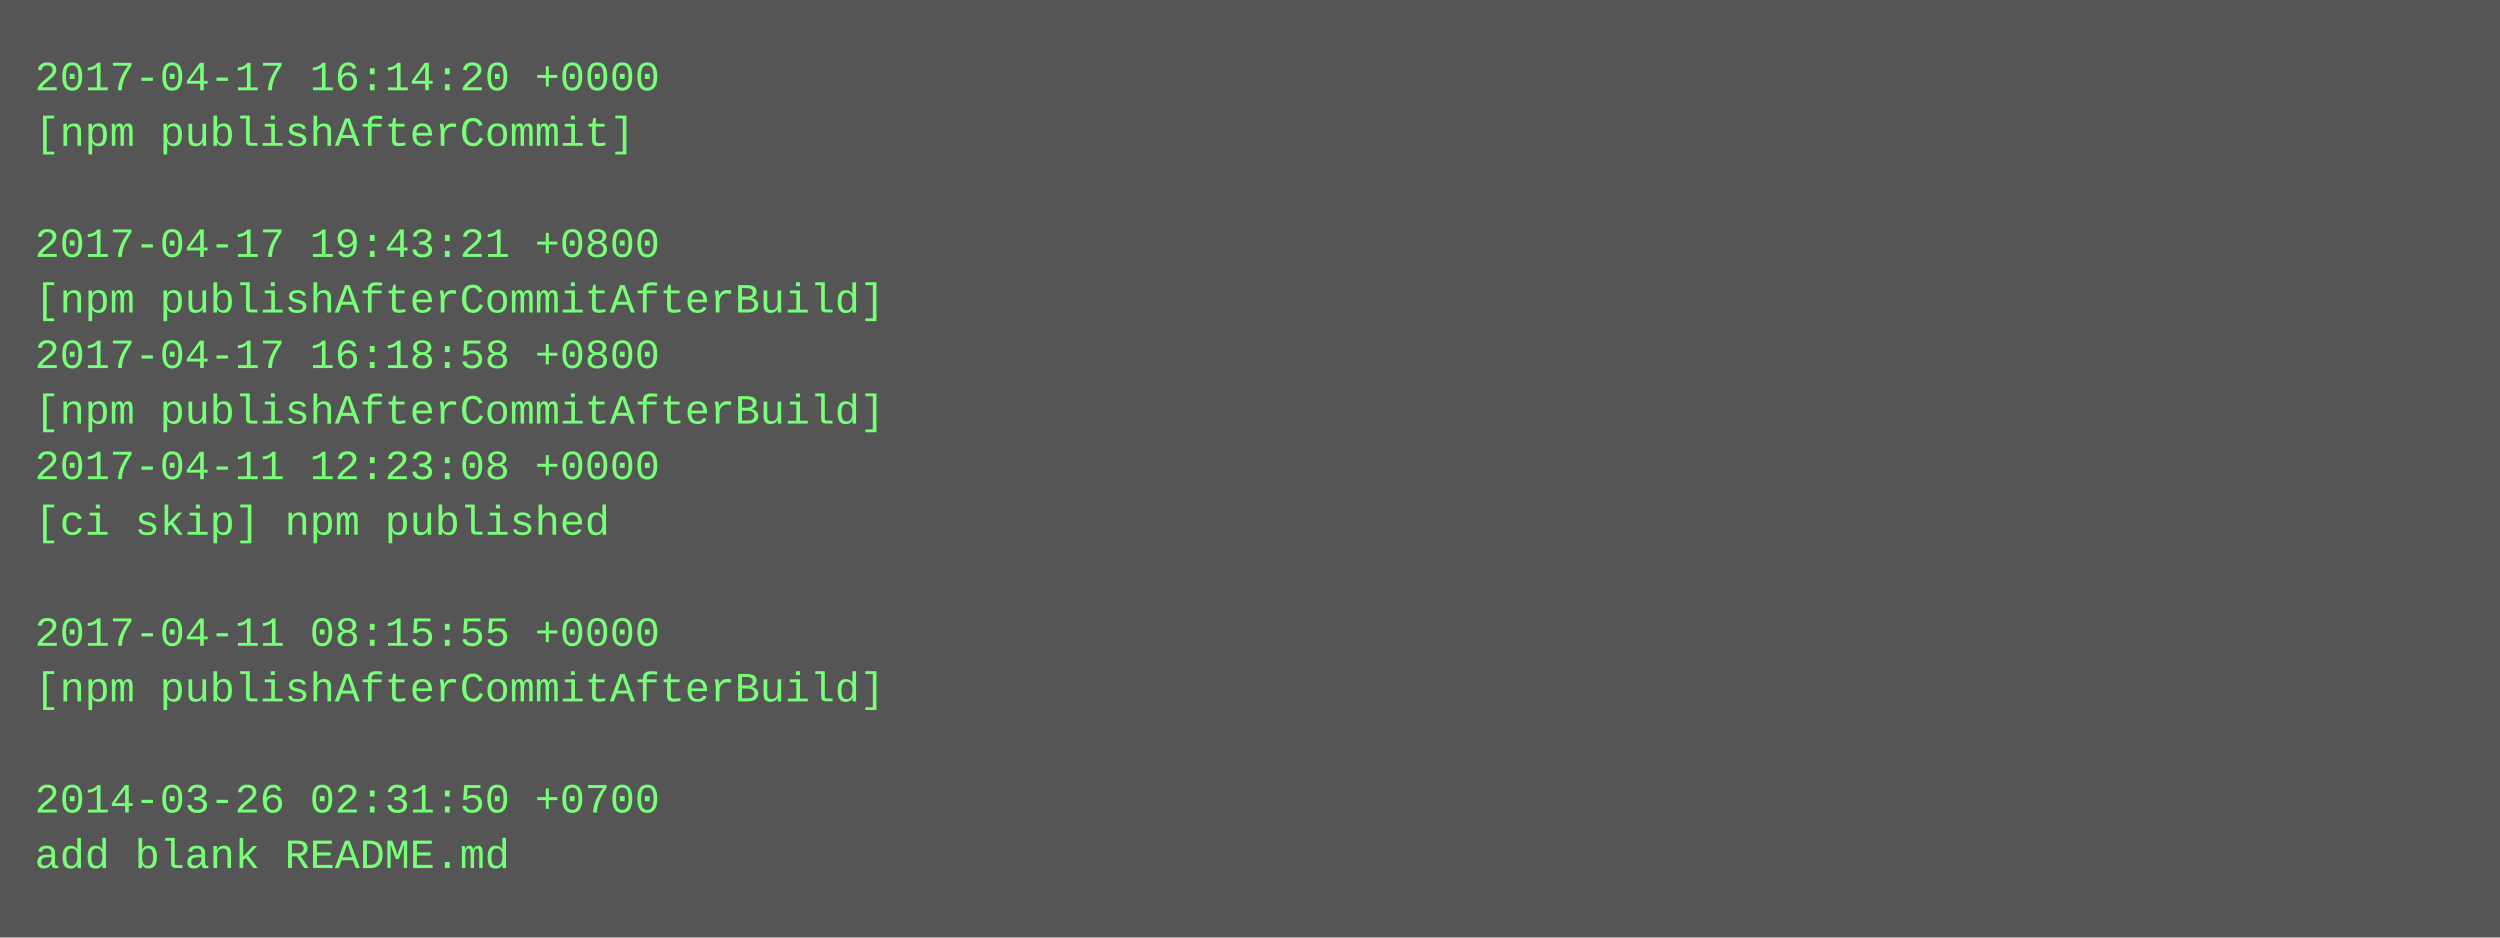
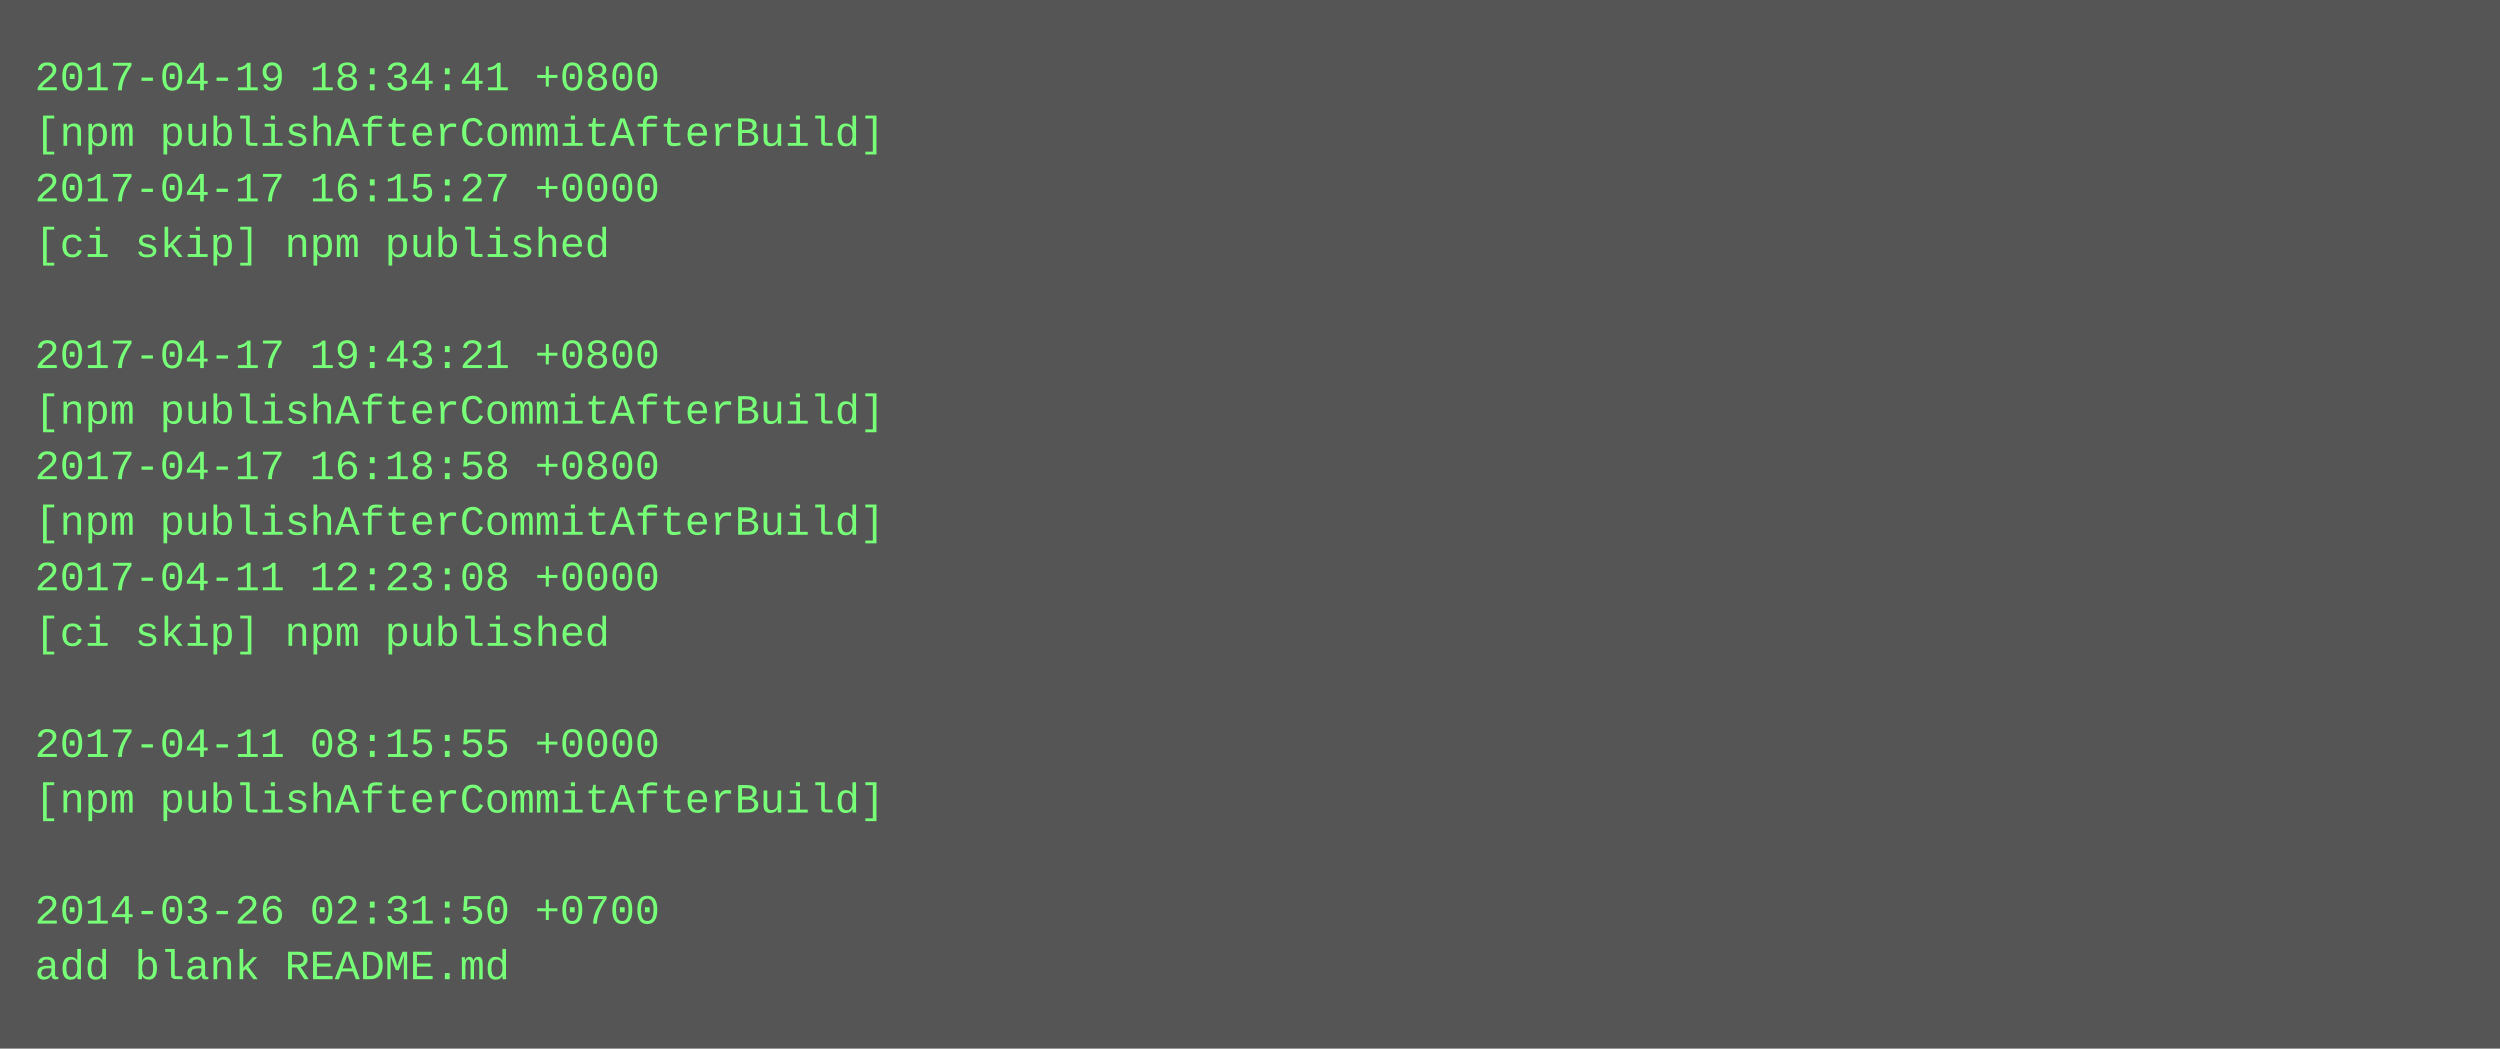
- <svg xmlns="http://www.w3.org/2000/svg" height="270" width="720">
-   <rect height="270" fill="#555" width="720" />
+ <svg xmlns="http://www.w3.org/2000/svg" height="302" width="720">
+   <rect height="302" fill="#555" width="720" />
  <text fill="#7f7" font-family="Courier New" font-size="12" xml:space="preserve">
-     <tspan x="10" y="26">2017-04-17 16:14:20 +0000</tspan>
-     <tspan x="10" y="42">[npm publishAfterCommit]</tspan>
-     <tspan x="10" y="58" />
-     <tspan x="10" y="74">2017-04-17 19:43:21 +0800</tspan>
-     <tspan x="10" y="90">[npm publishAfterCommitAfterBuild]</tspan>
-     <tspan x="10" y="106">2017-04-17 16:18:58 +0800</tspan>
+     <tspan x="10" y="26">2017-04-19 18:34:41 +0800</tspan>
+     <tspan x="10" y="42">[npm publishAfterCommitAfterBuild]</tspan>
+     <tspan x="10" y="58">2017-04-17 16:15:27 +0000</tspan>
+     <tspan x="10" y="74">[ci skip] npm published</tspan>
+     <tspan x="10" y="90" />
+     <tspan x="10" y="106">2017-04-17 19:43:21 +0800</tspan>
    <tspan x="10" y="122">[npm publishAfterCommitAfterBuild]</tspan>
-     <tspan x="10" y="138">2017-04-11 12:23:08 +0000</tspan>
-     <tspan x="10" y="154">[ci skip] npm published</tspan>
-     <tspan x="10" y="170" />
-     <tspan x="10" y="186">2017-04-11 08:15:55 +0000</tspan>
-     <tspan x="10" y="202">[npm publishAfterCommitAfterBuild]</tspan>
-     <tspan x="10" y="218" />
-     <tspan x="10" y="234">2014-03-26 02:31:50 +0700</tspan>
-     <tspan x="10" y="250">add blank README.md</tspan>
+     <tspan x="10" y="138">2017-04-17 16:18:58 +0800</tspan>
+     <tspan x="10" y="154">[npm publishAfterCommitAfterBuild]</tspan>
+     <tspan x="10" y="170">2017-04-11 12:23:08 +0000</tspan>
+     <tspan x="10" y="186">[ci skip] npm published</tspan>
+     <tspan x="10" y="202" />
+     <tspan x="10" y="218">2017-04-11 08:15:55 +0000</tspan>
+     <tspan x="10" y="234">[npm publishAfterCommitAfterBuild]</tspan>
+     <tspan x="10" y="250" />
+     <tspan x="10" y="266">2014-03-26 02:31:50 +0700</tspan>
+     <tspan x="10" y="282">add blank README.md</tspan>
  </text>
</svg>
